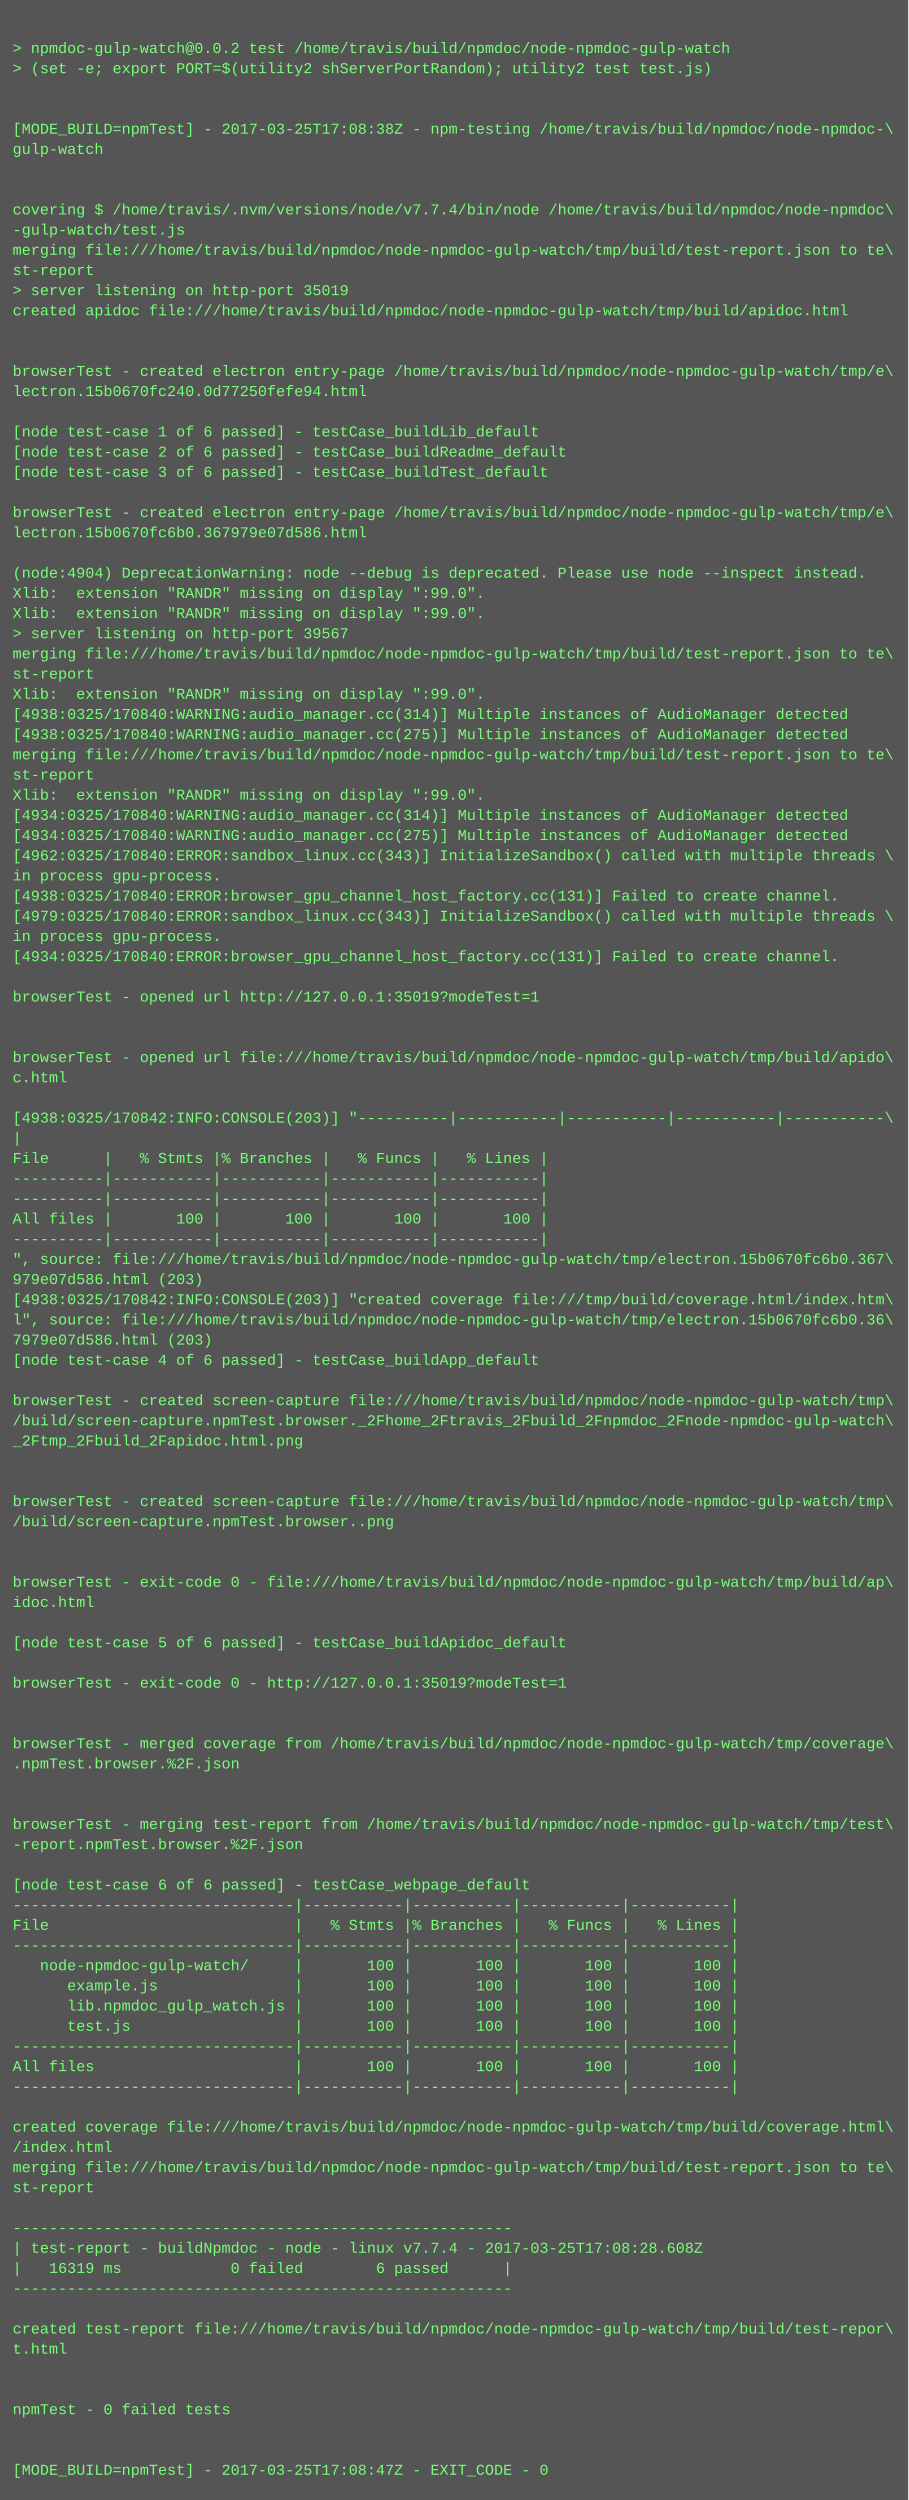
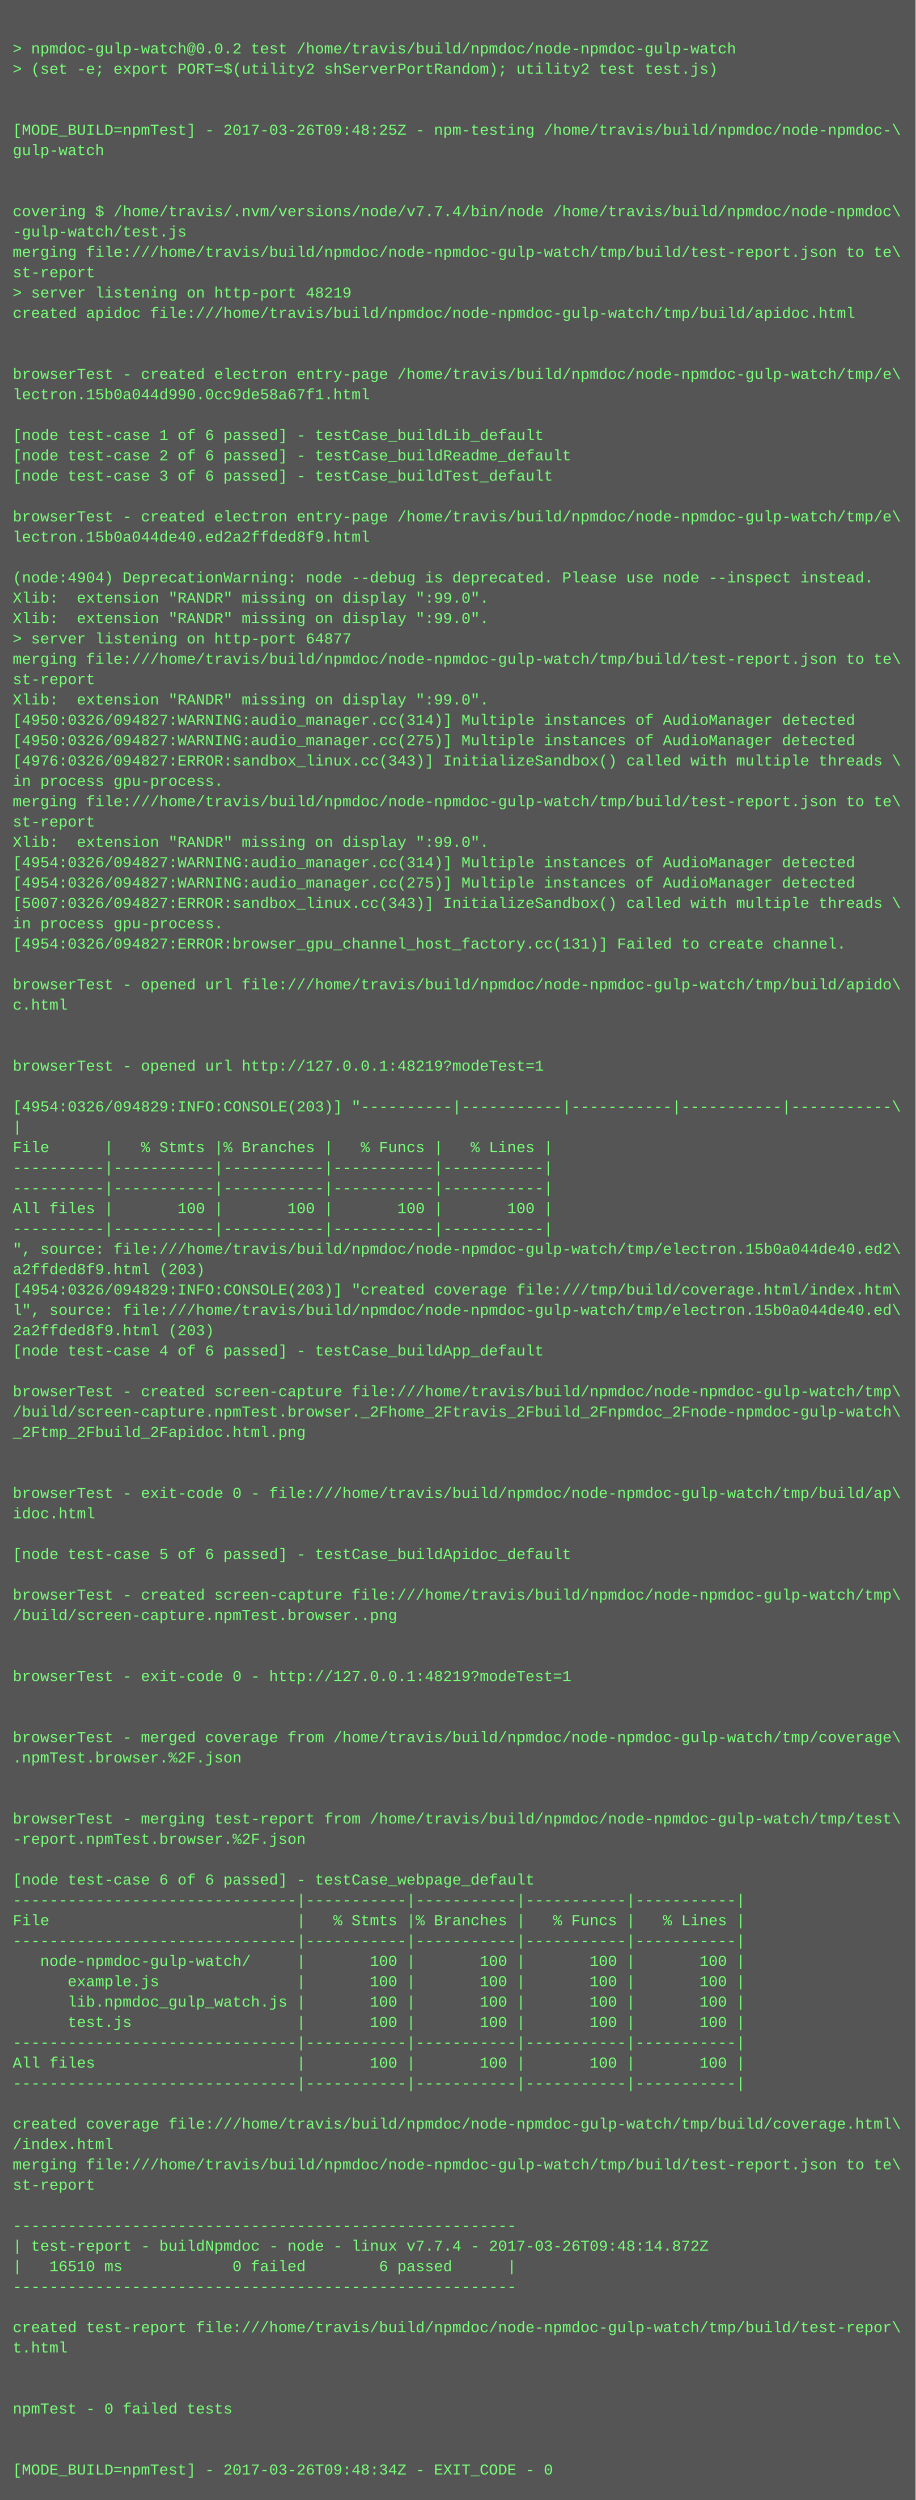
- <svg xmlns="http://www.w3.org/2000/svg" height="1982" width="720">
-   <rect height="1982" fill="#555" width="720" />
+ <svg xmlns="http://www.w3.org/2000/svg" height="1966" width="720">
+   <rect height="1966" fill="#555" width="720" />
  <text fill="#7f7" font-family="Courier New" font-size="12" xml:space="preserve">
    <tspan x="10" y="26" />
    <tspan x="10" y="42">&gt; npmdoc-gulp-watch@0.0.2 test /home/travis/build/npmdoc/node-npmdoc-gulp-watch</tspan>
    <tspan x="10" y="58">&gt; (set -e; export PORT=$(utility2 shServerPortRandom); utility2 test test.js)</tspan>
    <tspan x="10" y="74" />
    <tspan x="10" y="90" />
-     <tspan x="10" y="106">[MODE_BUILD=npmTest] - 2017-03-25T17:08:38Z - npm-testing /home/travis/build/npmdoc/node-npmdoc-\</tspan>
+     <tspan x="10" y="106">[MODE_BUILD=npmTest] - 2017-03-26T09:48:25Z - npm-testing /home/travis/build/npmdoc/node-npmdoc-\</tspan>
    <tspan x="10" y="122">gulp-watch</tspan>
    <tspan x="10" y="138" />
    <tspan x="10" y="154" />
    <tspan x="10" y="170">covering $ /home/travis/.nvm/versions/node/v7.7.4/bin/node /home/travis/build/npmdoc/node-npmdoc\</tspan>
    <tspan x="10" y="186">-gulp-watch/test.js</tspan>
    <tspan x="10" y="202">merging file:///home/travis/build/npmdoc/node-npmdoc-gulp-watch/tmp/build/test-report.json to te\</tspan>
    <tspan x="10" y="218">st-report</tspan>
-     <tspan x="10" y="234">&gt; server listening on http-port 35019</tspan>
+     <tspan x="10" y="234">&gt; server listening on http-port 48219</tspan>
    <tspan x="10" y="250">created apidoc file:///home/travis/build/npmdoc/node-npmdoc-gulp-watch/tmp/build/apidoc.html</tspan>
    <tspan x="10" y="266" />
    <tspan x="10" y="282" />
    <tspan x="10" y="298">browserTest - created electron entry-page /home/travis/build/npmdoc/node-npmdoc-gulp-watch/tmp/e\</tspan>
-     <tspan x="10" y="314">lectron.15b0670fc240.0d77250fefe94.html</tspan>
+     <tspan x="10" y="314">lectron.15b0a044d990.0cc9de58a67f1.html</tspan>
    <tspan x="10" y="330" />
    <tspan x="10" y="346">[node test-case 1 of 6 passed] - testCase_buildLib_default</tspan>
    <tspan x="10" y="362">[node test-case 2 of 6 passed] - testCase_buildReadme_default</tspan>
    <tspan x="10" y="378">[node test-case 3 of 6 passed] - testCase_buildTest_default</tspan>
    <tspan x="10" y="394" />
    <tspan x="10" y="410">browserTest - created electron entry-page /home/travis/build/npmdoc/node-npmdoc-gulp-watch/tmp/e\</tspan>
-     <tspan x="10" y="426">lectron.15b0670fc6b0.367979e07d586.html</tspan>
+     <tspan x="10" y="426">lectron.15b0a044de40.ed2a2ffded8f9.html</tspan>
    <tspan x="10" y="442" />
    <tspan x="10" y="458">(node:4904) DeprecationWarning: node --debug is deprecated. Please use node --inspect instead.</tspan>
    <tspan x="10" y="474">Xlib:  extension "RANDR" missing on display ":99.0".</tspan>
    <tspan x="10" y="490">Xlib:  extension "RANDR" missing on display ":99.0".</tspan>
-     <tspan x="10" y="506">&gt; server listening on http-port 39567</tspan>
+     <tspan x="10" y="506">&gt; server listening on http-port 64877</tspan>
    <tspan x="10" y="522">merging file:///home/travis/build/npmdoc/node-npmdoc-gulp-watch/tmp/build/test-report.json to te\</tspan>
    <tspan x="10" y="538">st-report</tspan>
    <tspan x="10" y="554">Xlib:  extension "RANDR" missing on display ":99.0".</tspan>
-     <tspan x="10" y="570">[4938:0325/170840:WARNING:audio_manager.cc(314)] Multiple instances of AudioManager detected</tspan>
-     <tspan x="10" y="586">[4938:0325/170840:WARNING:audio_manager.cc(275)] Multiple instances of AudioManager detected</tspan>
-     <tspan x="10" y="602">merging file:///home/travis/build/npmdoc/node-npmdoc-gulp-watch/tmp/build/test-report.json to te\</tspan>
-     <tspan x="10" y="618">st-report</tspan>
-     <tspan x="10" y="634">Xlib:  extension "RANDR" missing on display ":99.0".</tspan>
-     <tspan x="10" y="650">[4934:0325/170840:WARNING:audio_manager.cc(314)] Multiple instances of AudioManager detected</tspan>
-     <tspan x="10" y="666">[4934:0325/170840:WARNING:audio_manager.cc(275)] Multiple instances of AudioManager detected</tspan>
-     <tspan x="10" y="682">[4962:0325/170840:ERROR:sandbox_linux.cc(343)] InitializeSandbox() called with multiple threads \</tspan>
-     <tspan x="10" y="698">in process gpu-process. </tspan>
-     <tspan x="10" y="714">[4938:0325/170840:ERROR:browser_gpu_channel_host_factory.cc(131)] Failed to create channel.</tspan>
-     <tspan x="10" y="730">[4979:0325/170840:ERROR:sandbox_linux.cc(343)] InitializeSandbox() called with multiple threads \</tspan>
-     <tspan x="10" y="746">in process gpu-process. </tspan>
-     <tspan x="10" y="762">[4934:0325/170840:ERROR:browser_gpu_channel_host_factory.cc(131)] Failed to create channel.</tspan>
-     <tspan x="10" y="778" />
-     <tspan x="10" y="794">browserTest - opened url http://127.0.0.1:35019?modeTest=1</tspan>
+     <tspan x="10" y="570">[4950:0326/094827:WARNING:audio_manager.cc(314)] Multiple instances of AudioManager detected</tspan>
+     <tspan x="10" y="586">[4950:0326/094827:WARNING:audio_manager.cc(275)] Multiple instances of AudioManager detected</tspan>
+     <tspan x="10" y="602">[4976:0326/094827:ERROR:sandbox_linux.cc(343)] InitializeSandbox() called with multiple threads \</tspan>
+     <tspan x="10" y="618">in process gpu-process. </tspan>
+     <tspan x="10" y="634">merging file:///home/travis/build/npmdoc/node-npmdoc-gulp-watch/tmp/build/test-report.json to te\</tspan>
+     <tspan x="10" y="650">st-report</tspan>
+     <tspan x="10" y="666">Xlib:  extension "RANDR" missing on display ":99.0".</tspan>
+     <tspan x="10" y="682">[4954:0326/094827:WARNING:audio_manager.cc(314)] Multiple instances of AudioManager detected</tspan>
+     <tspan x="10" y="698">[4954:0326/094827:WARNING:audio_manager.cc(275)] Multiple instances of AudioManager detected</tspan>
+     <tspan x="10" y="714">[5007:0326/094827:ERROR:sandbox_linux.cc(343)] InitializeSandbox() called with multiple threads \</tspan>
+     <tspan x="10" y="730">in process gpu-process. </tspan>
+     <tspan x="10" y="746">[4954:0326/094827:ERROR:browser_gpu_channel_host_factory.cc(131)] Failed to create channel.</tspan>
+     <tspan x="10" y="762" />
+     <tspan x="10" y="778">browserTest - opened url file:///home/travis/build/npmdoc/node-npmdoc-gulp-watch/tmp/build/apido\</tspan>
+     <tspan x="10" y="794">c.html</tspan>
    <tspan x="10" y="810" />
    <tspan x="10" y="826" />
-     <tspan x="10" y="842">browserTest - opened url file:///home/travis/build/npmdoc/node-npmdoc-gulp-watch/tmp/build/apido\</tspan>
-     <tspan x="10" y="858">c.html</tspan>
-     <tspan x="10" y="874" />
-     <tspan x="10" y="890">[4938:0325/170842:INFO:CONSOLE(203)] "----------|-----------|-----------|-----------|-----------\</tspan>
-     <tspan x="10" y="906">|</tspan>
-     <tspan x="10" y="922">File      |   % Stmts |% Branches |   % Funcs |   % Lines |</tspan>
+     <tspan x="10" y="842">browserTest - opened url http://127.0.0.1:48219?modeTest=1</tspan>
+     <tspan x="10" y="858" />
+     <tspan x="10" y="874">[4954:0326/094829:INFO:CONSOLE(203)] "----------|-----------|-----------|-----------|-----------\</tspan>
+     <tspan x="10" y="890">|</tspan>
+     <tspan x="10" y="906">File      |   % Stmts |% Branches |   % Funcs |   % Lines |</tspan>
+     <tspan x="10" y="922">----------|-----------|-----------|-----------|-----------|</tspan>
    <tspan x="10" y="938">----------|-----------|-----------|-----------|-----------|</tspan>
-     <tspan x="10" y="954">----------|-----------|-----------|-----------|-----------|</tspan>
-     <tspan x="10" y="970">All files |       100 |       100 |       100 |       100 |</tspan>
-     <tspan x="10" y="986">----------|-----------|-----------|-----------|-----------|</tspan>
-     <tspan x="10" y="1002">", source: file:///home/travis/build/npmdoc/node-npmdoc-gulp-watch/tmp/electron.15b0670fc6b0.367\</tspan>
-     <tspan x="10" y="1018">979e07d586.html (203)</tspan>
-     <tspan x="10" y="1034">[4938:0325/170842:INFO:CONSOLE(203)] "created coverage file:///tmp/build/coverage.html/index.htm\</tspan>
-     <tspan x="10" y="1050">l", source: file:///home/travis/build/npmdoc/node-npmdoc-gulp-watch/tmp/electron.15b0670fc6b0.36\</tspan>
-     <tspan x="10" y="1066">7979e07d586.html (203)</tspan>
-     <tspan x="10" y="1082">[node test-case 4 of 6 passed] - testCase_buildApp_default</tspan>
-     <tspan x="10" y="1098" />
-     <tspan x="10" y="1114">browserTest - created screen-capture file:///home/travis/build/npmdoc/node-npmdoc-gulp-watch/tmp\</tspan>
-     <tspan x="10" y="1130">/build/screen-capture.npmTest.browser._2Fhome_2Ftravis_2Fbuild_2Fnpmdoc_2Fnode-npmdoc-gulp-watch\</tspan>
-     <tspan x="10" y="1146">_2Ftmp_2Fbuild_2Fapidoc.html.png</tspan>
+     <tspan x="10" y="954">All files |       100 |       100 |       100 |       100 |</tspan>
+     <tspan x="10" y="970">----------|-----------|-----------|-----------|-----------|</tspan>
+     <tspan x="10" y="986">", source: file:///home/travis/build/npmdoc/node-npmdoc-gulp-watch/tmp/electron.15b0a044de40.ed2\</tspan>
+     <tspan x="10" y="1002">a2ffded8f9.html (203)</tspan>
+     <tspan x="10" y="1018">[4954:0326/094829:INFO:CONSOLE(203)] "created coverage file:///tmp/build/coverage.html/index.htm\</tspan>
+     <tspan x="10" y="1034">l", source: file:///home/travis/build/npmdoc/node-npmdoc-gulp-watch/tmp/electron.15b0a044de40.ed\</tspan>
+     <tspan x="10" y="1050">2a2ffded8f9.html (203)</tspan>
+     <tspan x="10" y="1066">[node test-case 4 of 6 passed] - testCase_buildApp_default</tspan>
+     <tspan x="10" y="1082" />
+     <tspan x="10" y="1098">browserTest - created screen-capture file:///home/travis/build/npmdoc/node-npmdoc-gulp-watch/tmp\</tspan>
+     <tspan x="10" y="1114">/build/screen-capture.npmTest.browser._2Fhome_2Ftravis_2Fbuild_2Fnpmdoc_2Fnode-npmdoc-gulp-watch\</tspan>
+     <tspan x="10" y="1130">_2Ftmp_2Fbuild_2Fapidoc.html.png</tspan>
+     <tspan x="10" y="1146" />
    <tspan x="10" y="1162" />
-     <tspan x="10" y="1178" />
-     <tspan x="10" y="1194">browserTest - created screen-capture file:///home/travis/build/npmdoc/node-npmdoc-gulp-watch/tmp\</tspan>
-     <tspan x="10" y="1210">/build/screen-capture.npmTest.browser..png</tspan>
-     <tspan x="10" y="1226" />
+     <tspan x="10" y="1178">browserTest - exit-code 0 - file:///home/travis/build/npmdoc/node-npmdoc-gulp-watch/tmp/build/ap\</tspan>
+     <tspan x="10" y="1194">idoc.html</tspan>
+     <tspan x="10" y="1210" />
+     <tspan x="10" y="1226">[node test-case 5 of 6 passed] - testCase_buildApidoc_default</tspan>
    <tspan x="10" y="1242" />
-     <tspan x="10" y="1258">browserTest - exit-code 0 - file:///home/travis/build/npmdoc/node-npmdoc-gulp-watch/tmp/build/ap\</tspan>
-     <tspan x="10" y="1274">idoc.html</tspan>
+     <tspan x="10" y="1258">browserTest - created screen-capture file:///home/travis/build/npmdoc/node-npmdoc-gulp-watch/tmp\</tspan>
+     <tspan x="10" y="1274">/build/screen-capture.npmTest.browser..png</tspan>
    <tspan x="10" y="1290" />
-     <tspan x="10" y="1306">[node test-case 5 of 6 passed] - testCase_buildApidoc_default</tspan>
-     <tspan x="10" y="1322" />
-     <tspan x="10" y="1338">browserTest - exit-code 0 - http://127.0.0.1:35019?modeTest=1</tspan>
+     <tspan x="10" y="1306" />
+     <tspan x="10" y="1322">browserTest - exit-code 0 - http://127.0.0.1:48219?modeTest=1</tspan>
+     <tspan x="10" y="1338" />
    <tspan x="10" y="1354" />
-     <tspan x="10" y="1370" />
-     <tspan x="10" y="1386">browserTest - merged coverage from /home/travis/build/npmdoc/node-npmdoc-gulp-watch/tmp/coverage\</tspan>
-     <tspan x="10" y="1402">.npmTest.browser.%2F.json</tspan>
+     <tspan x="10" y="1370">browserTest - merged coverage from /home/travis/build/npmdoc/node-npmdoc-gulp-watch/tmp/coverage\</tspan>
+     <tspan x="10" y="1386">.npmTest.browser.%2F.json</tspan>
+     <tspan x="10" y="1402" />
    <tspan x="10" y="1418" />
-     <tspan x="10" y="1434" />
-     <tspan x="10" y="1450">browserTest - merging test-report from /home/travis/build/npmdoc/node-npmdoc-gulp-watch/tmp/test\</tspan>
-     <tspan x="10" y="1466">-report.npmTest.browser.%2F.json</tspan>
-     <tspan x="10" y="1482" />
-     <tspan x="10" y="1498">[node test-case 6 of 6 passed] - testCase_webpage_default</tspan>
-     <tspan x="10" y="1514">-------------------------------|-----------|-----------|-----------|-----------|</tspan>
-     <tspan x="10" y="1530">File                           |   % Stmts |% Branches |   % Funcs |   % Lines |</tspan>
-     <tspan x="10" y="1546">-------------------------------|-----------|-----------|-----------|-----------|</tspan>
-     <tspan x="10" y="1562">   node-npmdoc-gulp-watch/     |       100 |       100 |       100 |       100 |</tspan>
-     <tspan x="10" y="1578">      example.js               |       100 |       100 |       100 |       100 |</tspan>
-     <tspan x="10" y="1594">      lib.npmdoc_gulp_watch.js |       100 |       100 |       100 |       100 |</tspan>
-     <tspan x="10" y="1610">      test.js                  |       100 |       100 |       100 |       100 |</tspan>
-     <tspan x="10" y="1626">-------------------------------|-----------|-----------|-----------|-----------|</tspan>
-     <tspan x="10" y="1642">All files                      |       100 |       100 |       100 |       100 |</tspan>
-     <tspan x="10" y="1658">-------------------------------|-----------|-----------|-----------|-----------|</tspan>
-     <tspan x="10" y="1674" />
-     <tspan x="10" y="1690">created coverage file:///home/travis/build/npmdoc/node-npmdoc-gulp-watch/tmp/build/coverage.html\</tspan>
-     <tspan x="10" y="1706">/index.html</tspan>
-     <tspan x="10" y="1722">merging file:///home/travis/build/npmdoc/node-npmdoc-gulp-watch/tmp/build/test-report.json to te\</tspan>
-     <tspan x="10" y="1738">st-report</tspan>
-     <tspan x="10" y="1754" />
-     <tspan x="10" y="1770">-------------------------------------------------------</tspan>
-     <tspan x="10" y="1786">| test-report - buildNpmdoc - node - linux v7.7.4 - 2017-03-25T17:08:28.608Z</tspan>
-     <tspan x="10" y="1802">|   16319 ms            0 failed        6 passed      |</tspan>
-     <tspan x="10" y="1818">-------------------------------------------------------</tspan>
-     <tspan x="10" y="1834" />
-     <tspan x="10" y="1850">created test-report file:///home/travis/build/npmdoc/node-npmdoc-gulp-watch/tmp/build/test-repor\</tspan>
-     <tspan x="10" y="1866">t.html</tspan>
+     <tspan x="10" y="1434">browserTest - merging test-report from /home/travis/build/npmdoc/node-npmdoc-gulp-watch/tmp/test\</tspan>
+     <tspan x="10" y="1450">-report.npmTest.browser.%2F.json</tspan>
+     <tspan x="10" y="1466" />
+     <tspan x="10" y="1482">[node test-case 6 of 6 passed] - testCase_webpage_default</tspan>
+     <tspan x="10" y="1498">-------------------------------|-----------|-----------|-----------|-----------|</tspan>
+     <tspan x="10" y="1514">File                           |   % Stmts |% Branches |   % Funcs |   % Lines |</tspan>
+     <tspan x="10" y="1530">-------------------------------|-----------|-----------|-----------|-----------|</tspan>
+     <tspan x="10" y="1546">   node-npmdoc-gulp-watch/     |       100 |       100 |       100 |       100 |</tspan>
+     <tspan x="10" y="1562">      example.js               |       100 |       100 |       100 |       100 |</tspan>
+     <tspan x="10" y="1578">      lib.npmdoc_gulp_watch.js |       100 |       100 |       100 |       100 |</tspan>
+     <tspan x="10" y="1594">      test.js                  |       100 |       100 |       100 |       100 |</tspan>
+     <tspan x="10" y="1610">-------------------------------|-----------|-----------|-----------|-----------|</tspan>
+     <tspan x="10" y="1626">All files                      |       100 |       100 |       100 |       100 |</tspan>
+     <tspan x="10" y="1642">-------------------------------|-----------|-----------|-----------|-----------|</tspan>
+     <tspan x="10" y="1658" />
+     <tspan x="10" y="1674">created coverage file:///home/travis/build/npmdoc/node-npmdoc-gulp-watch/tmp/build/coverage.html\</tspan>
+     <tspan x="10" y="1690">/index.html</tspan>
+     <tspan x="10" y="1706">merging file:///home/travis/build/npmdoc/node-npmdoc-gulp-watch/tmp/build/test-report.json to te\</tspan>
+     <tspan x="10" y="1722">st-report</tspan>
+     <tspan x="10" y="1738" />
+     <tspan x="10" y="1754">-------------------------------------------------------</tspan>
+     <tspan x="10" y="1770">| test-report - buildNpmdoc - node - linux v7.7.4 - 2017-03-26T09:48:14.872Z</tspan>
+     <tspan x="10" y="1786">|   16510 ms            0 failed        6 passed      |</tspan>
+     <tspan x="10" y="1802">-------------------------------------------------------</tspan>
+     <tspan x="10" y="1818" />
+     <tspan x="10" y="1834">created test-report file:///home/travis/build/npmdoc/node-npmdoc-gulp-watch/tmp/build/test-repor\</tspan>
+     <tspan x="10" y="1850">t.html</tspan>
+     <tspan x="10" y="1866" />
    <tspan x="10" y="1882" />
-     <tspan x="10" y="1898" />
-     <tspan x="10" y="1914">npmTest - 0 failed tests</tspan>
+     <tspan x="10" y="1898">npmTest - 0 failed tests</tspan>
+     <tspan x="10" y="1914" />
    <tspan x="10" y="1930" />
-     <tspan x="10" y="1946" />
-     <tspan x="10" y="1962">[MODE_BUILD=npmTest] - 2017-03-25T17:08:47Z - EXIT_CODE - 0</tspan>
+     <tspan x="10" y="1946">[MODE_BUILD=npmTest] - 2017-03-26T09:48:34Z - EXIT_CODE - 0</tspan>
  </text>
</svg>
